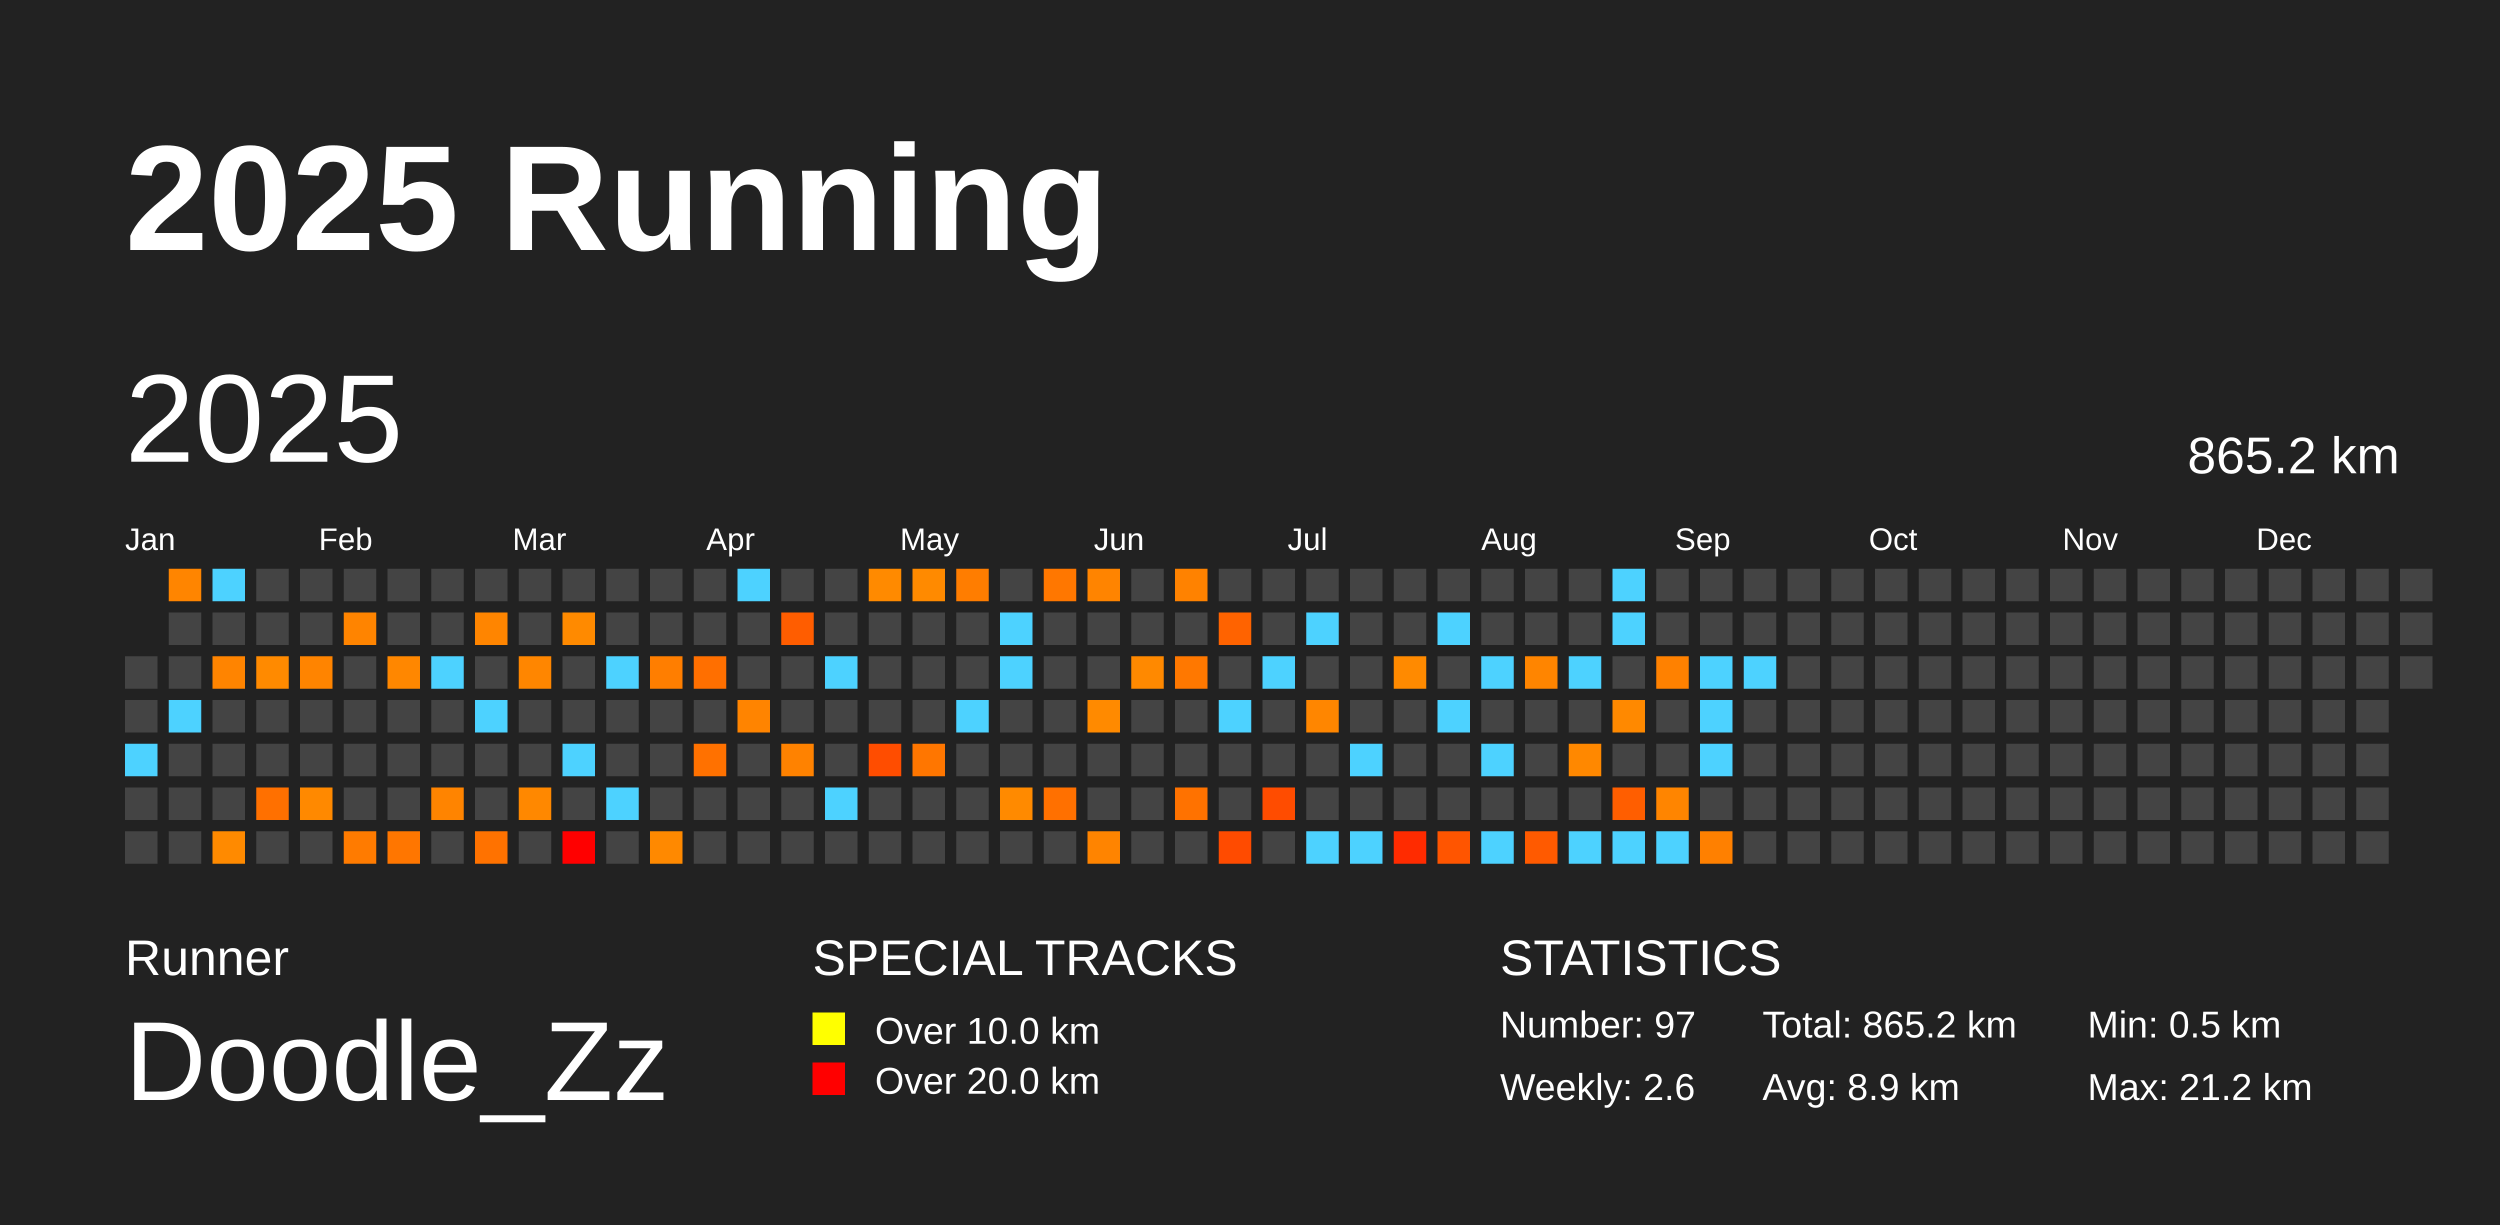
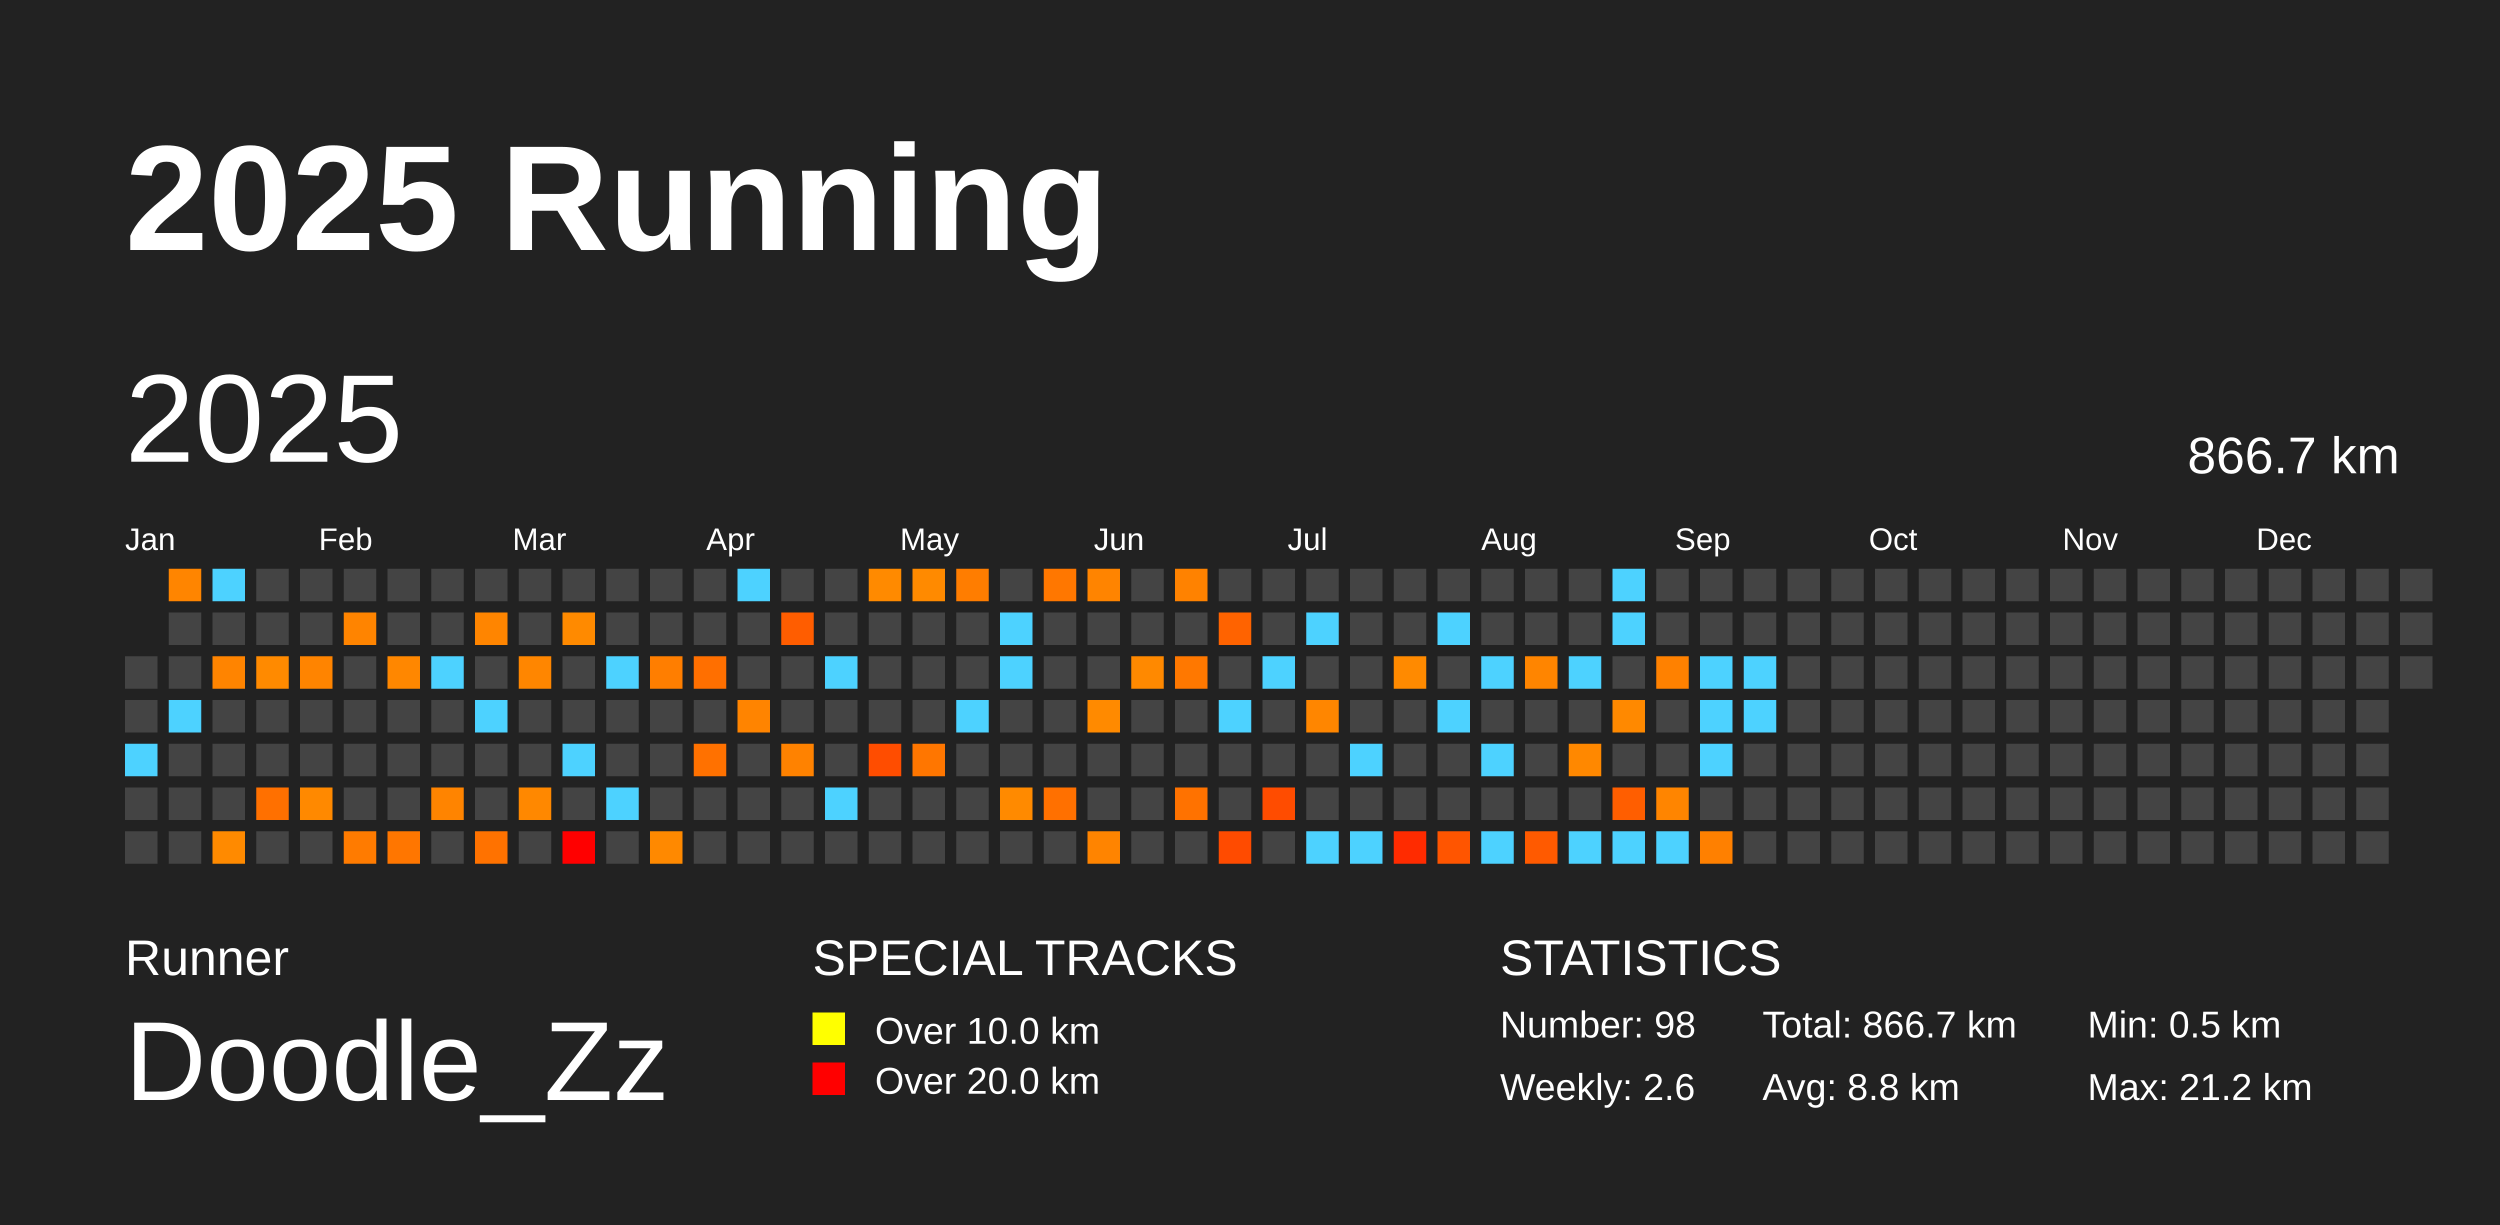
<svg xmlns="http://www.w3.org/2000/svg" baseProfile="full" height="98mm" version="1.1" viewBox="0,0,200,98" width="200mm">
  <defs />
  <rect fill="#222222" height="98" width="200" x="0" y="0" />
  <text fill="#FFFFFF" style="font-size:12px; font-family:Arial; font-weight:bold;" x="10" y="20">2025 Running</text>
  <text fill="#FFFFFF" style="font-size:4px; font-family:Arial" x="10" y="78">Runner</text>
  <text fill="#FFFFFF" style="font-size:9px; font-family:Arial" x="10" y="88">Doodle_Zz</text>
  <text fill="#FFFFFF" style="font-size:4px; font-family:Arial" x="65" y="78">SPECIAL TRACKS</text>
  <rect fill="yellow" height="2.6" width="2.6" x="65" y="81" />
  <text fill="#FFFFFF" style="font-size:3px; font-family:Arial" x="70" y="83.5">Over 10.0 km</text>
  <rect fill="red" height="2.6" width="2.6" x="65" y="85" />
  <text fill="#FFFFFF" style="font-size:3px; font-family:Arial" x="70" y="87.5">Over 20.0 km</text>
  <text fill="#FFFFFF" style="font-size:4px; font-family:Arial" x="120" y="78">STATISTICS</text>
-   <text fill="#FFFFFF" style="font-size:3px; font-family:Arial" x="120" y="83">Number: 97</text>
+   <text fill="#FFFFFF" style="font-size:3px; font-family:Arial" x="120" y="83">Number: 98</text>
  <text fill="#FFFFFF" style="font-size:3px; font-family:Arial" x="120" y="88">Weekly: 2.6</text>
-   <text fill="#FFFFFF" style="font-size:3px; font-family:Arial" x="141" y="83">Total: 865.2 km</text>
-   <text fill="#FFFFFF" style="font-size:3px; font-family:Arial" x="141" y="88">Avg: 8.9 km</text>
+   <text fill="#FFFFFF" style="font-size:3px; font-family:Arial" x="141" y="83">Total: 866.7 km</text>
+   <text fill="#FFFFFF" style="font-size:3px; font-family:Arial" x="141" y="88">Avg: 8.8 km</text>
  <text fill="#FFFFFF" style="font-size:3px; font-family:Arial" x="167" y="83">Min: 0.5 km</text>
  <text fill="#FFFFFF" style="font-size:3px; font-family:Arial" x="167" y="88">Max: 21.2 km</text>
  <text dominant-baseline="hanging" fill="#FFFFFF" style="font-size:10.0px; font-family:Arial;" x="10" y="30">2025</text>
-   <text dominant-baseline="hanging" fill="#FFFFFF" style="font-size:4.125px; font-family:Arial;" x="175" y="35">865.2 km</text>
+   <text dominant-baseline="hanging" fill="#FFFFFF" style="font-size:4.125px; font-family:Arial;" x="175" y="35">866.7 km</text>
  <text fill="#FFFFFF" style="font-size:2.5px; font-family:Arial" x="10.0" y="44">Jan</text>
  <text fill="#FFFFFF" style="font-size:2.5px; font-family:Arial" x="25.5" y="44">Feb</text>
  <text fill="#FFFFFF" style="font-size:2.5px; font-family:Arial" x="41.0" y="44">Mar</text>
  <text fill="#FFFFFF" style="font-size:2.5px; font-family:Arial" x="56.5" y="44">Apr</text>
  <text fill="#FFFFFF" style="font-size:2.5px; font-family:Arial" x="72.0" y="44">May</text>
  <text fill="#FFFFFF" style="font-size:2.5px; font-family:Arial" x="87.5" y="44">Jun</text>
  <text fill="#FFFFFF" style="font-size:2.5px; font-family:Arial" x="103.0" y="44">Jul</text>
  <text fill="#FFFFFF" style="font-size:2.5px; font-family:Arial" x="118.5" y="44">Aug</text>
  <text fill="#FFFFFF" style="font-size:2.5px; font-family:Arial" x="134.0" y="44">Sep</text>
  <text fill="#FFFFFF" style="font-size:2.5px; font-family:Arial" x="149.5" y="44">Oct</text>
  <text fill="#FFFFFF" style="font-size:2.5px; font-family:Arial" x="165.0" y="44">Nov</text>
  <text fill="#FFFFFF" style="font-size:2.5px; font-family:Arial" x="180.5" y="44">Dec</text>
  <rect fill="#444444" height="2.6" width="2.6" x="10.0" y="52.5" />
  <rect fill="#444444" height="2.6" width="2.6" x="10.0" y="56.0" />
  <rect fill="#4dd2ff" height="2.6" width="2.6" x="10.0" y="59.5" />
  <rect fill="#444444" height="2.6" width="2.6" x="10.0" y="63.0" />
  <rect fill="#444444" height="2.6" width="2.6" x="10.0" y="66.5" />
  <rect fill="#ff8500" height="2.6" width="2.6" x="13.5" y="45.5" />
  <rect fill="#444444" height="2.6" width="2.6" x="13.5" y="49.0" />
  <rect fill="#444444" height="2.6" width="2.6" x="13.5" y="52.5" />
  <rect fill="#4dd2ff" height="2.6" width="2.6" x="13.5" y="56.0" />
  <rect fill="#444444" height="2.6" width="2.6" x="13.5" y="59.5" />
  <rect fill="#444444" height="2.6" width="2.6" x="13.5" y="63.0" />
  <rect fill="#444444" height="2.6" width="2.6" x="13.5" y="66.5" />
  <rect fill="#4dd2ff" height="2.6" width="2.6" x="17.0" y="45.5" />
  <rect fill="#444444" height="2.6" width="2.6" x="17.0" y="49.0" />
  <rect fill="#ff8400" height="2.6" width="2.6" x="17.0" y="52.5" />
  <rect fill="#444444" height="2.6" width="2.6" x="17.0" y="56.0" />
  <rect fill="#444444" height="2.6" width="2.6" x="17.0" y="59.5" />
  <rect fill="#444444" height="2.6" width="2.6" x="17.0" y="63.0" />
  <rect fill="#ff8a00" height="2.6" width="2.6" x="17.0" y="66.5" />
  <rect fill="#444444" height="2.6" width="2.6" x="20.5" y="45.5" />
  <rect fill="#444444" height="2.6" width="2.6" x="20.5" y="49.0" />
  <rect fill="#ff8a00" height="2.6" width="2.6" x="20.5" y="52.5" />
  <rect fill="#444444" height="2.6" width="2.6" x="20.5" y="56.0" />
  <rect fill="#444444" height="2.6" width="2.6" x="20.5" y="59.5" />
  <rect fill="#ff7000" height="2.6" width="2.6" x="20.5" y="63.0" />
  <rect fill="#444444" height="2.6" width="2.6" x="20.5" y="66.5" />
  <rect fill="#444444" height="2.6" width="2.6" x="24.0" y="45.5" />
  <rect fill="#444444" height="2.6" width="2.6" x="24.0" y="49.0" />
  <rect fill="#ff8400" height="2.6" width="2.6" x="24.0" y="52.5" />
  <rect fill="#444444" height="2.6" width="2.6" x="24.0" y="56.0" />
  <rect fill="#444444" height="2.6" width="2.6" x="24.0" y="59.5" />
  <rect fill="#ff8900" height="2.6" width="2.6" x="24.0" y="63.0" />
  <rect fill="#444444" height="2.6" width="2.6" x="24.0" y="66.5" />
  <rect fill="#444444" height="2.6" width="2.6" x="27.5" y="45.5" />
  <rect fill="#ff8400" height="2.6" width="2.6" x="27.5" y="49.0" />
  <rect fill="#444444" height="2.6" width="2.6" x="27.5" y="52.5" />
  <rect fill="#444444" height="2.6" width="2.6" x="27.5" y="56.0" />
  <rect fill="#444444" height="2.6" width="2.6" x="27.5" y="59.5" />
  <rect fill="#444444" height="2.6" width="2.6" x="27.5" y="63.0" />
  <rect fill="#ff7b00" height="2.6" width="2.6" x="27.5" y="66.5" />
  <rect fill="#444444" height="2.6" width="2.6" x="31.0" y="45.5" />
  <rect fill="#444444" height="2.6" width="2.6" x="31.0" y="49.0" />
  <rect fill="#ff8700" height="2.6" width="2.6" x="31.0" y="52.5" />
  <rect fill="#444444" height="2.6" width="2.6" x="31.0" y="56.0" />
  <rect fill="#444444" height="2.6" width="2.6" x="31.0" y="59.5" />
  <rect fill="#444444" height="2.6" width="2.6" x="31.0" y="63.0" />
  <rect fill="#ff7600" height="2.6" width="2.6" x="31.0" y="66.5" />
  <rect fill="#444444" height="2.6" width="2.6" x="34.5" y="45.5" />
  <rect fill="#444444" height="2.6" width="2.6" x="34.5" y="49.0" />
  <rect fill="#4dd2ff" height="2.6" width="2.6" x="34.5" y="52.5" />
  <rect fill="#444444" height="2.6" width="2.6" x="34.5" y="56.0" />
  <rect fill="#444444" height="2.6" width="2.6" x="34.5" y="59.5" />
  <rect fill="#ff8400" height="2.6" width="2.6" x="34.5" y="63.0" />
  <rect fill="#444444" height="2.6" width="2.6" x="34.5" y="66.5" />
  <rect fill="#444444" height="2.6" width="2.6" x="38.0" y="45.5" />
  <rect fill="#ff8500" height="2.6" width="2.6" x="38.0" y="49.0" />
  <rect fill="#444444" height="2.6" width="2.6" x="38.0" y="52.5" />
  <rect fill="#4dd2ff" height="2.6" width="2.6" x="38.0" y="56.0" />
  <rect fill="#444444" height="2.6" width="2.6" x="38.0" y="59.5" />
  <rect fill="#444444" height="2.6" width="2.6" x="38.0" y="63.0" />
  <rect fill="#ff7200" height="2.6" width="2.6" x="38.0" y="66.5" />
  <rect fill="#444444" height="2.6" width="2.6" x="41.5" y="45.5" />
  <rect fill="#444444" height="2.6" width="2.6" x="41.5" y="49.0" />
  <rect fill="#ff8600" height="2.6" width="2.6" x="41.5" y="52.5" />
  <rect fill="#444444" height="2.6" width="2.6" x="41.5" y="56.0" />
  <rect fill="#444444" height="2.6" width="2.6" x="41.5" y="59.5" />
  <rect fill="#ff8800" height="2.6" width="2.6" x="41.5" y="63.0" />
  <rect fill="#444444" height="2.6" width="2.6" x="41.5" y="66.5" />
  <rect fill="#444444" height="2.6" width="2.6" x="45.0" y="45.5" />
  <rect fill="#ff8a00" height="2.6" width="2.6" x="45.0" y="49.0" />
  <rect fill="#444444" height="2.6" width="2.6" x="45.0" y="52.5" />
  <rect fill="#444444" height="2.6" width="2.6" x="45.0" y="56.0" />
  <rect fill="#4dd2ff" height="2.6" width="2.6" x="45.0" y="59.5" />
  <rect fill="#444444" height="2.6" width="2.6" x="45.0" y="63.0" />
  <rect fill="red" height="2.6" width="2.6" x="45.0" y="66.5" />
  <rect fill="#444444" height="2.6" width="2.6" x="48.5" y="45.5" />
  <rect fill="#444444" height="2.6" width="2.6" x="48.5" y="49.0" />
  <rect fill="#4dd2ff" height="2.6" width="2.6" x="48.5" y="52.5" />
  <rect fill="#444444" height="2.6" width="2.6" x="48.5" y="56.0" />
  <rect fill="#444444" height="2.6" width="2.6" x="48.5" y="59.5" />
  <rect fill="#4dd2ff" height="2.6" width="2.6" x="48.5" y="63.0" />
  <rect fill="#444444" height="2.6" width="2.6" x="48.5" y="66.5" />
  <rect fill="#444444" height="2.6" width="2.6" x="52.0" y="45.5" />
  <rect fill="#444444" height="2.6" width="2.6" x="52.0" y="49.0" />
  <rect fill="#ff7e00" height="2.6" width="2.6" x="52.0" y="52.5" />
  <rect fill="#444444" height="2.6" width="2.6" x="52.0" y="56.0" />
  <rect fill="#444444" height="2.6" width="2.6" x="52.0" y="59.5" />
  <rect fill="#444444" height="2.6" width="2.6" x="52.0" y="63.0" />
  <rect fill="#ff8900" height="2.6" width="2.6" x="52.0" y="66.5" />
  <rect fill="#444444" height="2.6" width="2.6" x="55.5" y="45.5" />
  <rect fill="#444444" height="2.6" width="2.6" x="55.5" y="49.0" />
  <rect fill="#ff6f00" height="2.6" width="2.6" x="55.5" y="52.5" />
  <rect fill="#444444" height="2.6" width="2.6" x="55.5" y="56.0" />
  <rect fill="#ff7100" height="2.6" width="2.6" x="55.5" y="59.5" />
  <rect fill="#444444" height="2.6" width="2.6" x="55.5" y="63.0" />
  <rect fill="#444444" height="2.6" width="2.6" x="55.5" y="66.5" />
  <rect fill="#4dd2ff" height="2.6" width="2.6" x="59.0" y="45.5" />
  <rect fill="#444444" height="2.6" width="2.6" x="59.0" y="49.0" />
  <rect fill="#444444" height="2.6" width="2.6" x="59.0" y="52.5" />
  <rect fill="#ff8400" height="2.6" width="2.6" x="59.0" y="56.0" />
  <rect fill="#444444" height="2.6" width="2.6" x="59.0" y="59.5" />
  <rect fill="#444444" height="2.6" width="2.6" x="59.0" y="63.0" />
  <rect fill="#444444" height="2.6" width="2.6" x="59.0" y="66.5" />
  <rect fill="#444444" height="2.6" width="2.6" x="62.5" y="45.5" />
  <rect fill="#ff5d00" height="2.6" width="2.6" x="62.5" y="49.0" />
  <rect fill="#444444" height="2.6" width="2.6" x="62.5" y="52.5" />
  <rect fill="#444444" height="2.6" width="2.6" x="62.5" y="56.0" />
  <rect fill="#ff8200" height="2.6" width="2.6" x="62.5" y="59.5" />
  <rect fill="#444444" height="2.6" width="2.6" x="62.5" y="63.0" />
  <rect fill="#444444" height="2.6" width="2.6" x="62.5" y="66.5" />
  <rect fill="#444444" height="2.6" width="2.6" x="66.0" y="45.5" />
  <rect fill="#444444" height="2.6" width="2.6" x="66.0" y="49.0" />
  <rect fill="#4dd2ff" height="2.6" width="2.6" x="66.0" y="52.5" />
  <rect fill="#444444" height="2.6" width="2.6" x="66.0" y="56.0" />
  <rect fill="#444444" height="2.6" width="2.6" x="66.0" y="59.5" />
  <rect fill="#4dd2ff" height="2.6" width="2.6" x="66.0" y="63.0" />
  <rect fill="#444444" height="2.6" width="2.6" x="66.0" y="66.5" />
  <rect fill="#ff8a00" height="2.6" width="2.6" x="69.5" y="45.5" />
  <rect fill="#444444" height="2.6" width="2.6" x="69.5" y="49.0" />
  <rect fill="#444444" height="2.6" width="2.6" x="69.5" y="52.5" />
  <rect fill="#444444" height="2.6" width="2.6" x="69.5" y="56.0" />
  <rect fill="#ff4d00" height="2.6" width="2.6" x="69.5" y="59.5" />
  <rect fill="#444444" height="2.6" width="2.6" x="69.5" y="63.0" />
  <rect fill="#444444" height="2.6" width="2.6" x="69.5" y="66.5" />
  <rect fill="#ff8a00" height="2.6" width="2.6" x="73.0" y="45.5" />
  <rect fill="#444444" height="2.6" width="2.6" x="73.0" y="49.0" />
  <rect fill="#444444" height="2.6" width="2.6" x="73.0" y="52.5" />
  <rect fill="#444444" height="2.6" width="2.6" x="73.0" y="56.0" />
  <rect fill="#ff7600" height="2.6" width="2.6" x="73.0" y="59.5" />
  <rect fill="#444444" height="2.6" width="2.6" x="73.0" y="63.0" />
  <rect fill="#444444" height="2.6" width="2.6" x="73.0" y="66.5" />
  <rect fill="#ff7d00" height="2.6" width="2.6" x="76.5" y="45.5" />
  <rect fill="#444444" height="2.6" width="2.6" x="76.5" y="49.0" />
  <rect fill="#444444" height="2.6" width="2.6" x="76.5" y="52.5" />
  <rect fill="#4dd2ff" height="2.6" width="2.6" x="76.5" y="56.0" />
  <rect fill="#444444" height="2.6" width="2.6" x="76.5" y="59.5" />
  <rect fill="#444444" height="2.6" width="2.6" x="76.5" y="63.0" />
  <rect fill="#444444" height="2.6" width="2.6" x="76.5" y="66.5" />
  <rect fill="#444444" height="2.6" width="2.6" x="80.0" y="45.5" />
  <rect fill="#4dd2ff" height="2.6" width="2.6" x="80.0" y="49.0" />
  <rect fill="#4dd2ff" height="2.6" width="2.6" x="80.0" y="52.5" />
  <rect fill="#444444" height="2.6" width="2.6" x="80.0" y="56.0" />
  <rect fill="#444444" height="2.6" width="2.6" x="80.0" y="59.5" />
  <rect fill="#ff8a00" height="2.6" width="2.6" x="80.0" y="63.0" />
  <rect fill="#444444" height="2.6" width="2.6" x="80.0" y="66.5" />
  <rect fill="#ff7700" height="2.6" width="2.6" x="83.5" y="45.5" />
  <rect fill="#444444" height="2.6" width="2.6" x="83.5" y="49.0" />
  <rect fill="#444444" height="2.6" width="2.6" x="83.5" y="52.5" />
  <rect fill="#444444" height="2.6" width="2.6" x="83.5" y="56.0" />
  <rect fill="#444444" height="2.6" width="2.6" x="83.5" y="59.5" />
  <rect fill="#ff7000" height="2.6" width="2.6" x="83.5" y="63.0" />
  <rect fill="#444444" height="2.6" width="2.6" x="83.5" y="66.5" />
  <rect fill="#ff8400" height="2.6" width="2.6" x="87.0" y="45.5" />
  <rect fill="#444444" height="2.6" width="2.6" x="87.0" y="49.0" />
  <rect fill="#444444" height="2.6" width="2.6" x="87.0" y="52.5" />
  <rect fill="#ff8a00" height="2.6" width="2.6" x="87.0" y="56.0" />
  <rect fill="#444444" height="2.6" width="2.6" x="87.0" y="59.5" />
  <rect fill="#444444" height="2.6" width="2.6" x="87.0" y="63.0" />
  <rect fill="#ff8400" height="2.6" width="2.6" x="87.0" y="66.5" />
  <rect fill="#444444" height="2.6" width="2.6" x="90.5" y="45.5" />
  <rect fill="#444444" height="2.6" width="2.6" x="90.5" y="49.0" />
  <rect fill="#ff8900" height="2.6" width="2.6" x="90.5" y="52.5" />
  <rect fill="#444444" height="2.6" width="2.6" x="90.5" y="56.0" />
  <rect fill="#444444" height="2.6" width="2.6" x="90.5" y="59.5" />
  <rect fill="#444444" height="2.6" width="2.6" x="90.5" y="63.0" />
  <rect fill="#444444" height="2.6" width="2.6" x="90.5" y="66.5" />
  <rect fill="#ff8200" height="2.6" width="2.6" x="94.0" y="45.5" />
  <rect fill="#444444" height="2.6" width="2.6" x="94.0" y="49.0" />
  <rect fill="#ff7800" height="2.6" width="2.6" x="94.0" y="52.5" />
  <rect fill="#444444" height="2.6" width="2.6" x="94.0" y="56.0" />
  <rect fill="#444444" height="2.6" width="2.6" x="94.0" y="59.5" />
  <rect fill="#ff7200" height="2.6" width="2.6" x="94.0" y="63.0" />
  <rect fill="#444444" height="2.6" width="2.6" x="94.0" y="66.5" />
  <rect fill="#444444" height="2.6" width="2.6" x="97.5" y="45.5" />
  <rect fill="#ff6300" height="2.6" width="2.6" x="97.5" y="49.0" />
  <rect fill="#444444" height="2.6" width="2.6" x="97.5" y="52.5" />
  <rect fill="#4dd2ff" height="2.6" width="2.6" x="97.5" y="56.0" />
  <rect fill="#444444" height="2.6" width="2.6" x="97.5" y="59.5" />
  <rect fill="#444444" height="2.6" width="2.6" x="97.5" y="63.0" />
  <rect fill="#ff4b00" height="2.6" width="2.6" x="97.5" y="66.5" />
  <rect fill="#444444" height="2.6" width="2.6" x="101.0" y="45.5" />
  <rect fill="#444444" height="2.6" width="2.6" x="101.0" y="49.0" />
  <rect fill="#4dd2ff" height="2.6" width="2.6" x="101.0" y="52.5" />
  <rect fill="#444444" height="2.6" width="2.6" x="101.0" y="56.0" />
  <rect fill="#444444" height="2.6" width="2.6" x="101.0" y="59.5" />
  <rect fill="#ff4c00" height="2.6" width="2.6" x="101.0" y="63.0" />
  <rect fill="#444444" height="2.6" width="2.6" x="101.0" y="66.5" />
  <rect fill="#444444" height="2.6" width="2.6" x="104.5" y="45.5" />
  <rect fill="#4dd2ff" height="2.6" width="2.6" x="104.5" y="49.0" />
  <rect fill="#444444" height="2.6" width="2.6" x="104.5" y="52.5" />
  <rect fill="#ff8600" height="2.6" width="2.6" x="104.5" y="56.0" />
  <rect fill="#444444" height="2.6" width="2.6" x="104.5" y="59.5" />
  <rect fill="#444444" height="2.6" width="2.6" x="104.5" y="63.0" />
  <rect fill="#4dd2ff" height="2.6" width="2.6" x="104.5" y="66.5" />
  <rect fill="#444444" height="2.6" width="2.6" x="108.0" y="45.5" />
  <rect fill="#444444" height="2.6" width="2.6" x="108.0" y="49.0" />
  <rect fill="#444444" height="2.6" width="2.6" x="108.0" y="52.5" />
  <rect fill="#444444" height="2.6" width="2.6" x="108.0" y="56.0" />
  <rect fill="#4dd2ff" height="2.6" width="2.6" x="108.0" y="59.5" />
  <rect fill="#444444" height="2.6" width="2.6" x="108.0" y="63.0" />
  <rect fill="#4dd2ff" height="2.6" width="2.6" x="108.0" y="66.5" />
  <rect fill="#444444" height="2.6" width="2.6" x="111.5" y="45.5" />
  <rect fill="#444444" height="2.6" width="2.6" x="111.5" y="49.0" />
  <rect fill="#ff8a00" height="2.6" width="2.6" x="111.5" y="52.5" />
  <rect fill="#444444" height="2.6" width="2.6" x="111.5" y="56.0" />
  <rect fill="#444444" height="2.6" width="2.6" x="111.5" y="59.5" />
  <rect fill="#444444" height="2.6" width="2.6" x="111.5" y="63.0" />
  <rect fill="#ff2b00" height="2.6" width="2.6" x="111.5" y="66.5" />
  <rect fill="#444444" height="2.6" width="2.6" x="115.0" y="45.5" />
  <rect fill="#4dd2ff" height="2.6" width="2.6" x="115.0" y="49.0" />
  <rect fill="#444444" height="2.6" width="2.6" x="115.0" y="52.5" />
  <rect fill="#4dd2ff" height="2.6" width="2.6" x="115.0" y="56.0" />
  <rect fill="#444444" height="2.6" width="2.6" x="115.0" y="59.5" />
  <rect fill="#444444" height="2.6" width="2.6" x="115.0" y="63.0" />
  <rect fill="#ff5500" height="2.6" width="2.6" x="115.0" y="66.5" />
  <rect fill="#444444" height="2.6" width="2.6" x="118.5" y="45.5" />
  <rect fill="#444444" height="2.6" width="2.6" x="118.5" y="49.0" />
  <rect fill="#4dd2ff" height="2.6" width="2.6" x="118.5" y="52.5" />
  <rect fill="#444444" height="2.6" width="2.6" x="118.5" y="56.0" />
  <rect fill="#4dd2ff" height="2.6" width="2.6" x="118.5" y="59.5" />
  <rect fill="#444444" height="2.6" width="2.6" x="118.5" y="63.0" />
  <rect fill="#4dd2ff" height="2.6" width="2.6" x="118.5" y="66.5" />
  <rect fill="#444444" height="2.6" width="2.6" x="122.0" y="45.5" />
  <rect fill="#444444" height="2.6" width="2.6" x="122.0" y="49.0" />
  <rect fill="#ff8500" height="2.6" width="2.6" x="122.0" y="52.5" />
  <rect fill="#444444" height="2.6" width="2.6" x="122.0" y="56.0" />
  <rect fill="#444444" height="2.6" width="2.6" x="122.0" y="59.5" />
  <rect fill="#444444" height="2.6" width="2.6" x="122.0" y="63.0" />
  <rect fill="#ff5a00" height="2.6" width="2.6" x="122.0" y="66.5" />
  <rect fill="#444444" height="2.6" width="2.6" x="125.5" y="45.5" />
  <rect fill="#444444" height="2.6" width="2.6" x="125.5" y="49.0" />
  <rect fill="#4dd2ff" height="2.6" width="2.6" x="125.5" y="52.5" />
  <rect fill="#444444" height="2.6" width="2.6" x="125.5" y="56.0" />
  <rect fill="#ff8800" height="2.6" width="2.6" x="125.5" y="59.5" />
  <rect fill="#444444" height="2.6" width="2.6" x="125.5" y="63.0" />
  <rect fill="#4dd2ff" height="2.6" width="2.6" x="125.5" y="66.5" />
  <rect fill="#4dd2ff" height="2.6" width="2.6" x="129.0" y="45.5" />
  <rect fill="#4dd2ff" height="2.6" width="2.6" x="129.0" y="49.0" />
  <rect fill="#444444" height="2.6" width="2.6" x="129.0" y="52.5" />
  <rect fill="#ff8900" height="2.6" width="2.6" x="129.0" y="56.0" />
  <rect fill="#444444" height="2.6" width="2.6" x="129.0" y="59.5" />
  <rect fill="#ff5e00" height="2.6" width="2.6" x="129.0" y="63.0" />
  <rect fill="#4dd2ff" height="2.6" width="2.6" x="129.0" y="66.5" />
  <rect fill="#444444" height="2.6" width="2.6" x="132.5" y="45.5" />
  <rect fill="#444444" height="2.6" width="2.6" x="132.5" y="49.0" />
  <rect fill="#ff8100" height="2.6" width="2.6" x="132.5" y="52.5" />
  <rect fill="#444444" height="2.6" width="2.6" x="132.5" y="56.0" />
  <rect fill="#444444" height="2.6" width="2.6" x="132.5" y="59.5" />
  <rect fill="#ff8500" height="2.6" width="2.6" x="132.5" y="63.0" />
  <rect fill="#4dd2ff" height="2.6" width="2.6" x="132.5" y="66.5" />
  <rect fill="#444444" height="2.6" width="2.6" x="136.0" y="45.5" />
  <rect fill="#444444" height="2.6" width="2.6" x="136.0" y="49.0" />
  <rect fill="#4dd2ff" height="2.6" width="2.6" x="136.0" y="52.5" />
  <rect fill="#4dd2ff" height="2.6" width="2.6" x="136.0" y="56.0" />
  <rect fill="#4dd2ff" height="2.6" width="2.6" x="136.0" y="59.5" />
  <rect fill="#444444" height="2.6" width="2.6" x="136.0" y="63.0" />
  <rect fill="#ff8000" height="2.6" width="2.6" x="136.0" y="66.5" />
  <rect fill="#444444" height="2.6" width="2.6" x="139.5" y="45.5" />
  <rect fill="#444444" height="2.6" width="2.6" x="139.5" y="49.0" />
  <rect fill="#4dd2ff" height="2.6" width="2.6" x="139.5" y="52.5" />
-   <rect fill="#444444" height="2.6" width="2.6" x="139.5" y="56.0" />
+   <rect fill="#4dd2ff" height="2.6" width="2.6" x="139.5" y="56.0" />
  <rect fill="#444444" height="2.6" width="2.6" x="139.5" y="59.5" />
  <rect fill="#444444" height="2.6" width="2.6" x="139.5" y="63.0" />
  <rect fill="#444444" height="2.6" width="2.6" x="139.5" y="66.5" />
  <rect fill="#444444" height="2.6" width="2.6" x="143.0" y="45.5" />
  <rect fill="#444444" height="2.6" width="2.6" x="143.0" y="49.0" />
  <rect fill="#444444" height="2.6" width="2.6" x="143.0" y="52.5" />
  <rect fill="#444444" height="2.6" width="2.6" x="143.0" y="56.0" />
  <rect fill="#444444" height="2.6" width="2.6" x="143.0" y="59.5" />
  <rect fill="#444444" height="2.6" width="2.6" x="143.0" y="63.0" />
  <rect fill="#444444" height="2.6" width="2.6" x="143.0" y="66.5" />
  <rect fill="#444444" height="2.6" width="2.6" x="146.5" y="45.5" />
  <rect fill="#444444" height="2.6" width="2.6" x="146.5" y="49.0" />
  <rect fill="#444444" height="2.6" width="2.6" x="146.5" y="52.5" />
  <rect fill="#444444" height="2.6" width="2.6" x="146.5" y="56.0" />
  <rect fill="#444444" height="2.6" width="2.6" x="146.5" y="59.5" />
  <rect fill="#444444" height="2.6" width="2.6" x="146.5" y="63.0" />
  <rect fill="#444444" height="2.6" width="2.6" x="146.5" y="66.5" />
  <rect fill="#444444" height="2.6" width="2.6" x="150.0" y="45.5" />
  <rect fill="#444444" height="2.6" width="2.6" x="150.0" y="49.0" />
  <rect fill="#444444" height="2.6" width="2.6" x="150.0" y="52.5" />
  <rect fill="#444444" height="2.6" width="2.6" x="150.0" y="56.0" />
  <rect fill="#444444" height="2.6" width="2.6" x="150.0" y="59.5" />
  <rect fill="#444444" height="2.6" width="2.6" x="150.0" y="63.0" />
  <rect fill="#444444" height="2.6" width="2.6" x="150.0" y="66.5" />
  <rect fill="#444444" height="2.6" width="2.6" x="153.5" y="45.5" />
  <rect fill="#444444" height="2.6" width="2.6" x="153.5" y="49.0" />
  <rect fill="#444444" height="2.6" width="2.6" x="153.5" y="52.5" />
  <rect fill="#444444" height="2.6" width="2.6" x="153.5" y="56.0" />
  <rect fill="#444444" height="2.6" width="2.6" x="153.5" y="59.5" />
  <rect fill="#444444" height="2.6" width="2.6" x="153.5" y="63.0" />
  <rect fill="#444444" height="2.6" width="2.6" x="153.5" y="66.5" />
  <rect fill="#444444" height="2.6" width="2.6" x="157.0" y="45.5" />
  <rect fill="#444444" height="2.6" width="2.6" x="157.0" y="49.0" />
  <rect fill="#444444" height="2.6" width="2.6" x="157.0" y="52.5" />
  <rect fill="#444444" height="2.6" width="2.6" x="157.0" y="56.0" />
  <rect fill="#444444" height="2.6" width="2.6" x="157.0" y="59.5" />
  <rect fill="#444444" height="2.6" width="2.6" x="157.0" y="63.0" />
  <rect fill="#444444" height="2.6" width="2.6" x="157.0" y="66.5" />
  <rect fill="#444444" height="2.6" width="2.6" x="160.5" y="45.5" />
  <rect fill="#444444" height="2.6" width="2.6" x="160.5" y="49.0" />
  <rect fill="#444444" height="2.6" width="2.6" x="160.5" y="52.5" />
  <rect fill="#444444" height="2.6" width="2.6" x="160.5" y="56.0" />
  <rect fill="#444444" height="2.6" width="2.6" x="160.5" y="59.5" />
  <rect fill="#444444" height="2.6" width="2.6" x="160.5" y="63.0" />
  <rect fill="#444444" height="2.6" width="2.6" x="160.5" y="66.5" />
  <rect fill="#444444" height="2.6" width="2.6" x="164.0" y="45.5" />
  <rect fill="#444444" height="2.6" width="2.6" x="164.0" y="49.0" />
  <rect fill="#444444" height="2.6" width="2.6" x="164.0" y="52.5" />
  <rect fill="#444444" height="2.6" width="2.6" x="164.0" y="56.0" />
  <rect fill="#444444" height="2.6" width="2.6" x="164.0" y="59.5" />
  <rect fill="#444444" height="2.6" width="2.6" x="164.0" y="63.0" />
  <rect fill="#444444" height="2.6" width="2.6" x="164.0" y="66.5" />
  <rect fill="#444444" height="2.6" width="2.6" x="167.5" y="45.5" />
  <rect fill="#444444" height="2.6" width="2.6" x="167.5" y="49.0" />
  <rect fill="#444444" height="2.6" width="2.6" x="167.5" y="52.5" />
  <rect fill="#444444" height="2.6" width="2.6" x="167.5" y="56.0" />
  <rect fill="#444444" height="2.6" width="2.6" x="167.5" y="59.5" />
  <rect fill="#444444" height="2.6" width="2.6" x="167.5" y="63.0" />
  <rect fill="#444444" height="2.6" width="2.6" x="167.5" y="66.5" />
  <rect fill="#444444" height="2.6" width="2.6" x="171.0" y="45.5" />
  <rect fill="#444444" height="2.6" width="2.6" x="171.0" y="49.0" />
  <rect fill="#444444" height="2.6" width="2.6" x="171.0" y="52.5" />
  <rect fill="#444444" height="2.6" width="2.6" x="171.0" y="56.0" />
  <rect fill="#444444" height="2.6" width="2.6" x="171.0" y="59.5" />
  <rect fill="#444444" height="2.6" width="2.6" x="171.0" y="63.0" />
  <rect fill="#444444" height="2.6" width="2.6" x="171.0" y="66.5" />
  <rect fill="#444444" height="2.6" width="2.6" x="174.5" y="45.5" />
  <rect fill="#444444" height="2.6" width="2.6" x="174.5" y="49.0" />
  <rect fill="#444444" height="2.6" width="2.6" x="174.5" y="52.5" />
  <rect fill="#444444" height="2.6" width="2.6" x="174.5" y="56.0" />
  <rect fill="#444444" height="2.6" width="2.6" x="174.5" y="59.5" />
  <rect fill="#444444" height="2.6" width="2.6" x="174.5" y="63.0" />
  <rect fill="#444444" height="2.6" width="2.6" x="174.5" y="66.5" />
  <rect fill="#444444" height="2.6" width="2.6" x="178.0" y="45.5" />
  <rect fill="#444444" height="2.6" width="2.6" x="178.0" y="49.0" />
  <rect fill="#444444" height="2.6" width="2.6" x="178.0" y="52.5" />
  <rect fill="#444444" height="2.6" width="2.6" x="178.0" y="56.0" />
  <rect fill="#444444" height="2.6" width="2.6" x="178.0" y="59.5" />
  <rect fill="#444444" height="2.6" width="2.6" x="178.0" y="63.0" />
  <rect fill="#444444" height="2.6" width="2.6" x="178.0" y="66.5" />
  <rect fill="#444444" height="2.6" width="2.6" x="181.5" y="45.5" />
  <rect fill="#444444" height="2.6" width="2.6" x="181.5" y="49.0" />
  <rect fill="#444444" height="2.6" width="2.6" x="181.5" y="52.5" />
  <rect fill="#444444" height="2.6" width="2.6" x="181.5" y="56.0" />
  <rect fill="#444444" height="2.6" width="2.6" x="181.5" y="59.5" />
  <rect fill="#444444" height="2.6" width="2.6" x="181.5" y="63.0" />
  <rect fill="#444444" height="2.6" width="2.6" x="181.5" y="66.5" />
  <rect fill="#444444" height="2.6" width="2.6" x="185.0" y="45.5" />
  <rect fill="#444444" height="2.6" width="2.6" x="185.0" y="49.0" />
  <rect fill="#444444" height="2.6" width="2.6" x="185.0" y="52.5" />
  <rect fill="#444444" height="2.6" width="2.6" x="185.0" y="56.0" />
  <rect fill="#444444" height="2.6" width="2.6" x="185.0" y="59.5" />
  <rect fill="#444444" height="2.6" width="2.6" x="185.0" y="63.0" />
  <rect fill="#444444" height="2.6" width="2.6" x="185.0" y="66.5" />
  <rect fill="#444444" height="2.6" width="2.6" x="188.5" y="45.5" />
  <rect fill="#444444" height="2.6" width="2.6" x="188.5" y="49.0" />
  <rect fill="#444444" height="2.6" width="2.6" x="188.5" y="52.5" />
  <rect fill="#444444" height="2.6" width="2.6" x="188.5" y="56.0" />
  <rect fill="#444444" height="2.6" width="2.6" x="188.5" y="59.5" />
  <rect fill="#444444" height="2.6" width="2.6" x="188.5" y="63.0" />
  <rect fill="#444444" height="2.6" width="2.6" x="188.5" y="66.5" />
  <rect fill="#444444" height="2.6" width="2.6" x="192.0" y="45.5" />
  <rect fill="#444444" height="2.6" width="2.6" x="192.0" y="49.0" />
  <rect fill="#444444" height="2.6" width="2.6" x="192.0" y="52.5" />
</svg>
